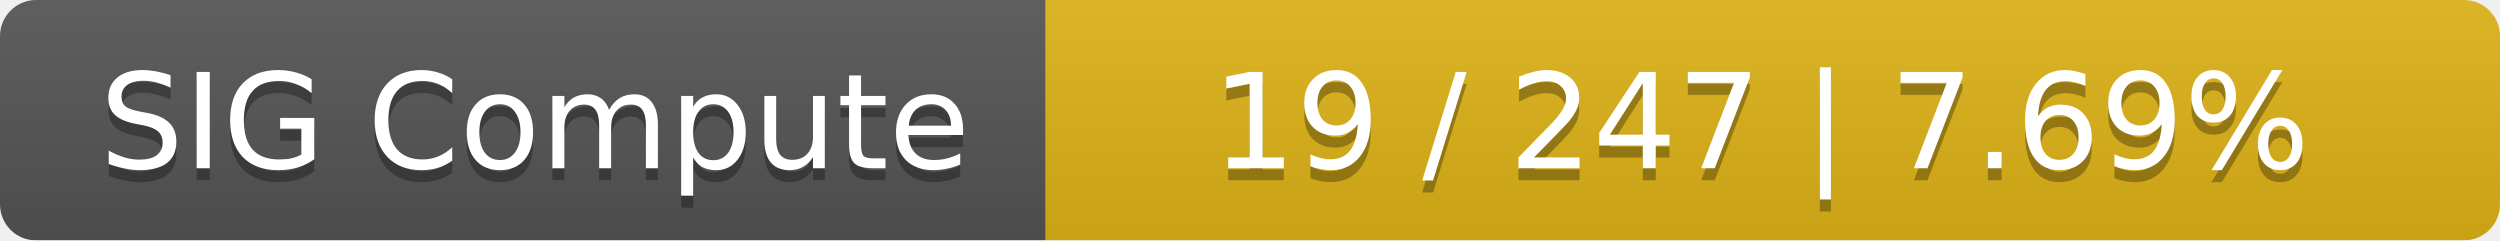
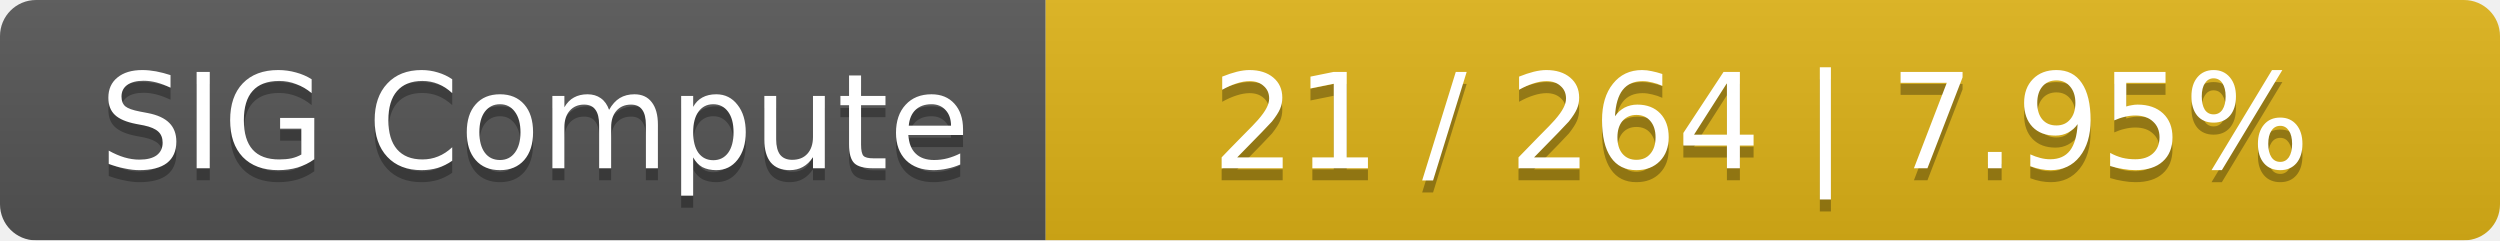
<svg xmlns="http://www.w3.org/2000/svg" width="208" height="20">
  <linearGradient id="smooth" x2="0" y2="100%">
    <stop offset="0" stop-color="#bbb" stop-opacity=".1" />
    <stop offset="1" stop-opacity=".1" />
  </linearGradient>
  <mask id="round">
    <rect width="208" height="20" rx="3" fill="#fff" />
  </mask>
  <g mask="url(#round)">
    <rect width="87" height="20" fill="#555" />
    <rect x="87" width="121" height="20" fill="#dfb317" />
    <rect width="208" height="20" fill="url(#smooth)" />
  </g>
  <g fill="#fff" text-anchor="middle" font-family="DejaVu Sans,Verdana,Geneva,sans-serif" font-size="11">
    <text x="44.5" y="15" fill="#010101" fill-opacity=".3">SIG Compute</text>
    <text x="44.5" y="14">SIG Compute</text>
-     <text x="146.5" y="15" fill="#010101" fill-opacity=".3">19 / 247    |    7.69%</text>
-     <text x="146.5" y="14">19 / 247    |    7.69%</text>
+     <text x="146.5" y="15" fill="#010101" fill-opacity=".3">21 / 264    |    7.95%</text>
+     <text x="146.5" y="14">21 / 264    |    7.95%</text>
  </g>
</svg>
